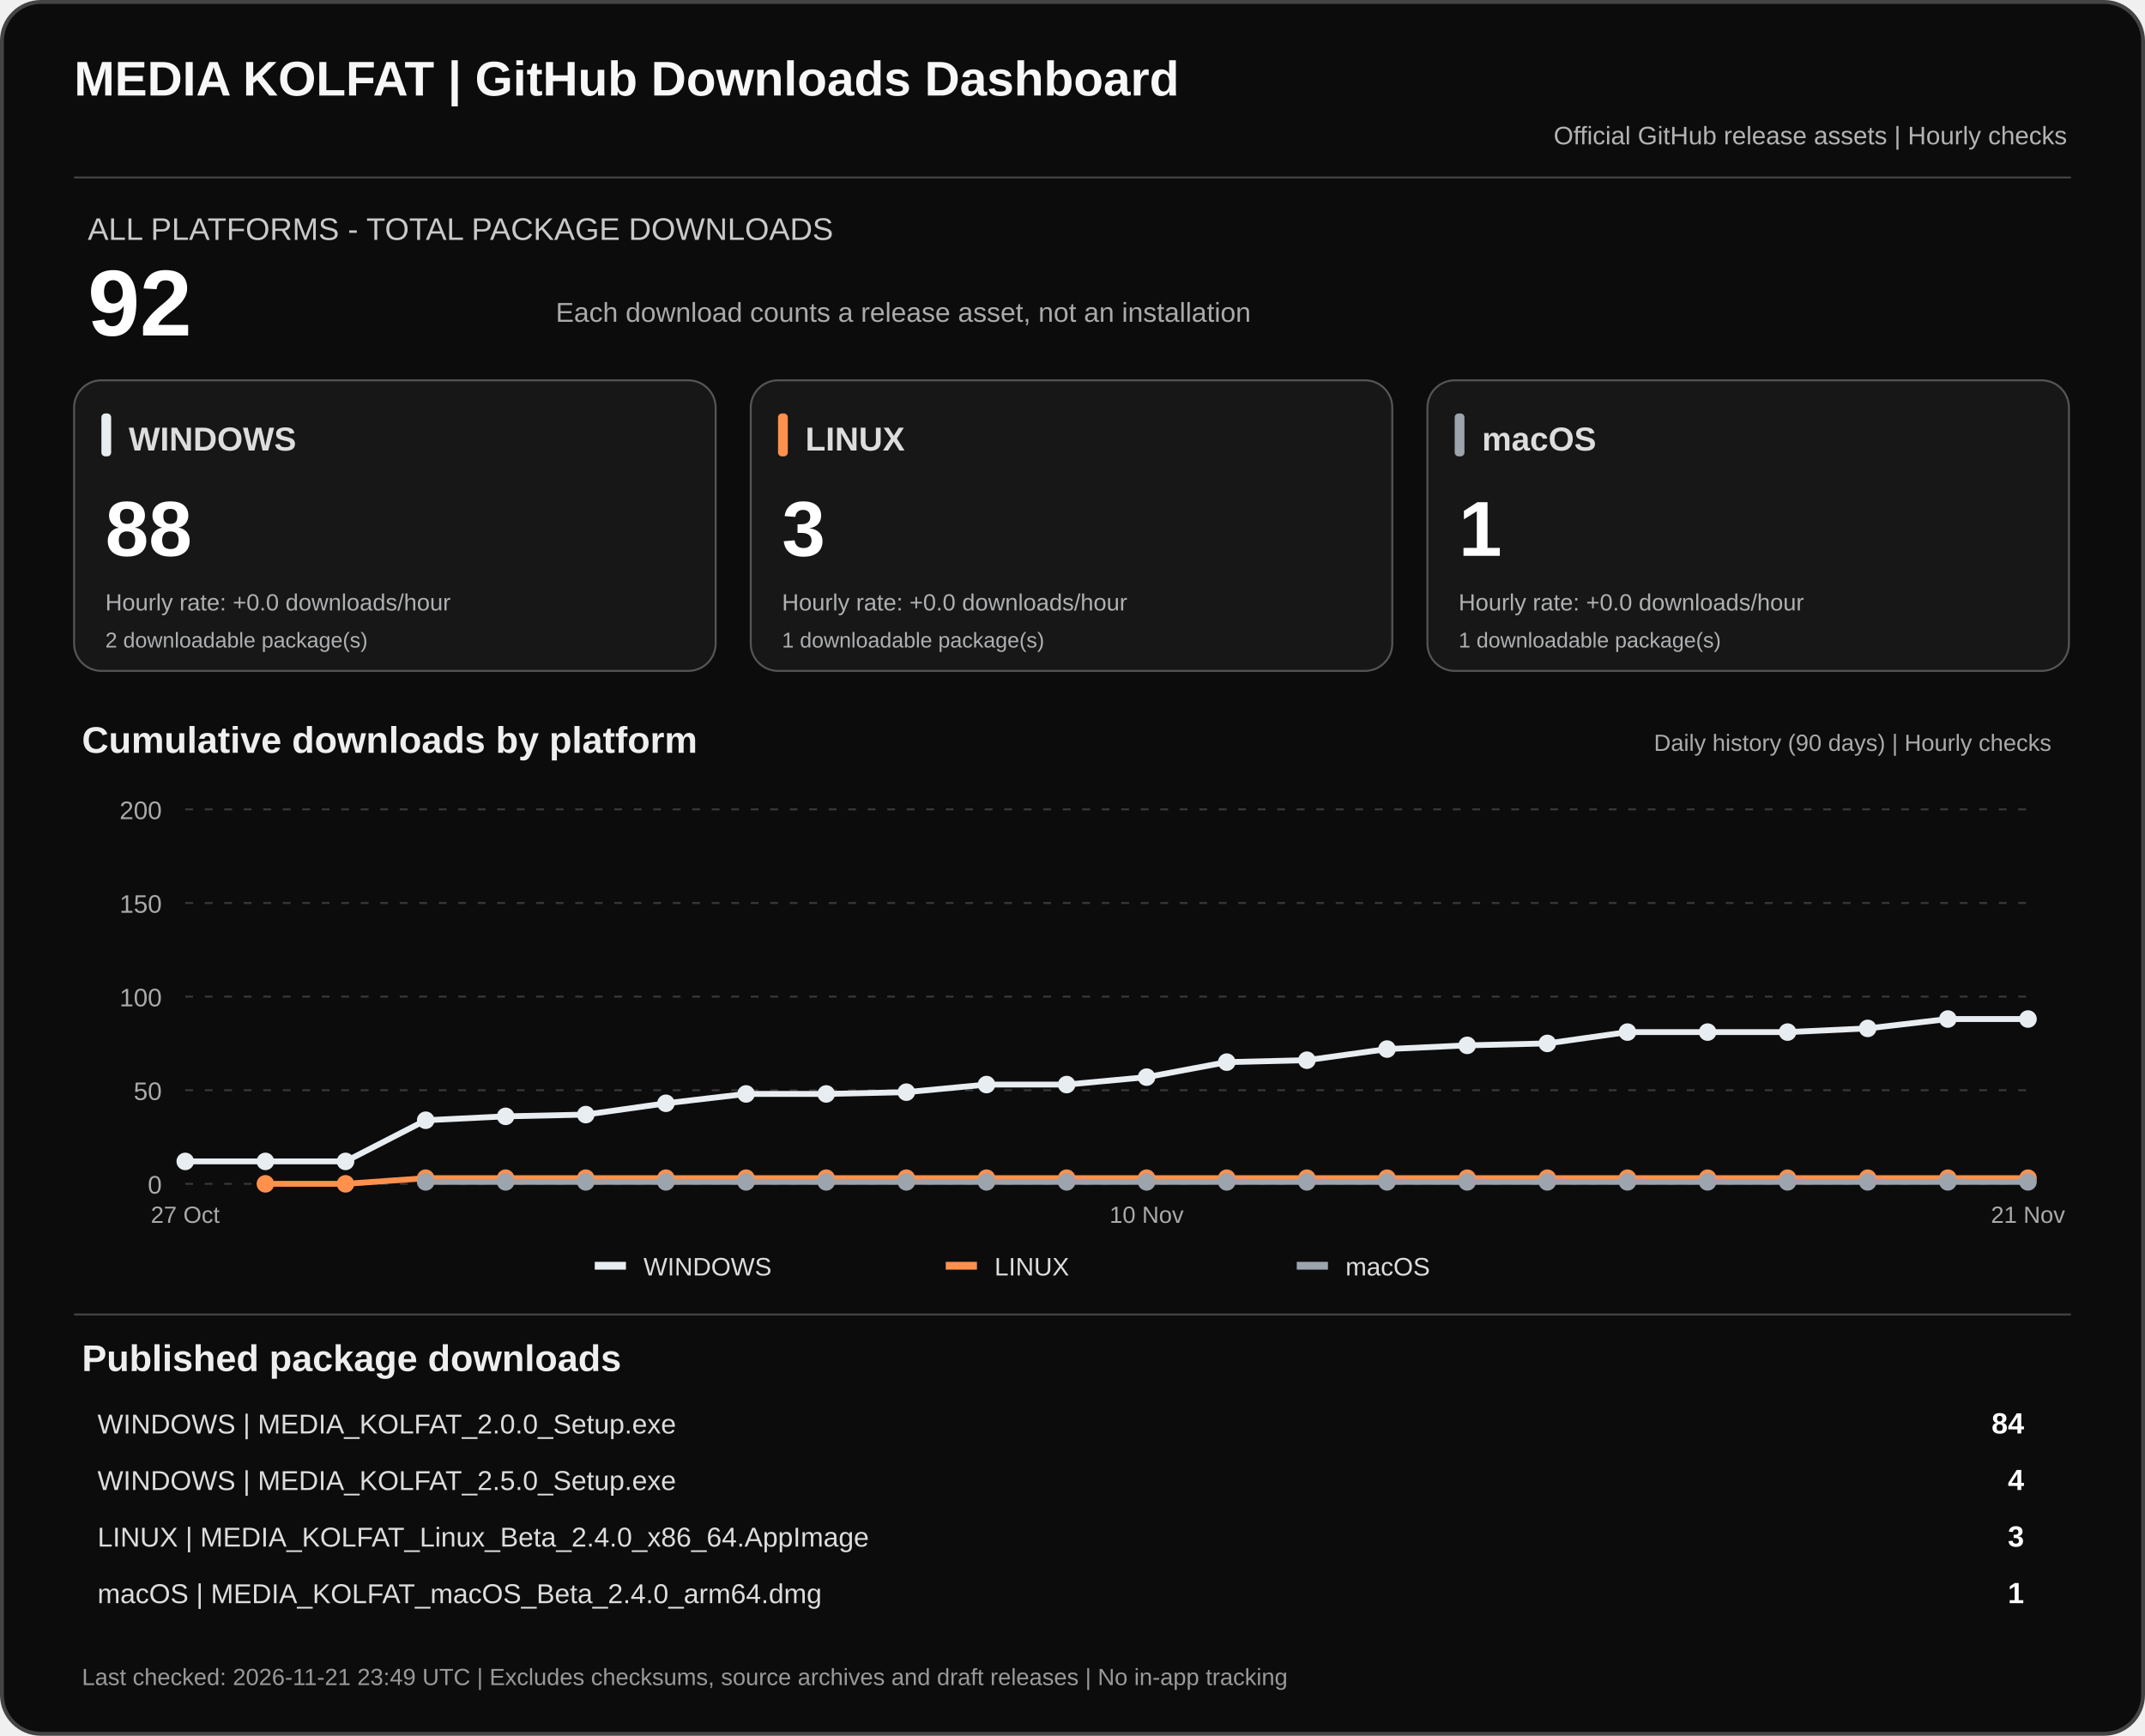
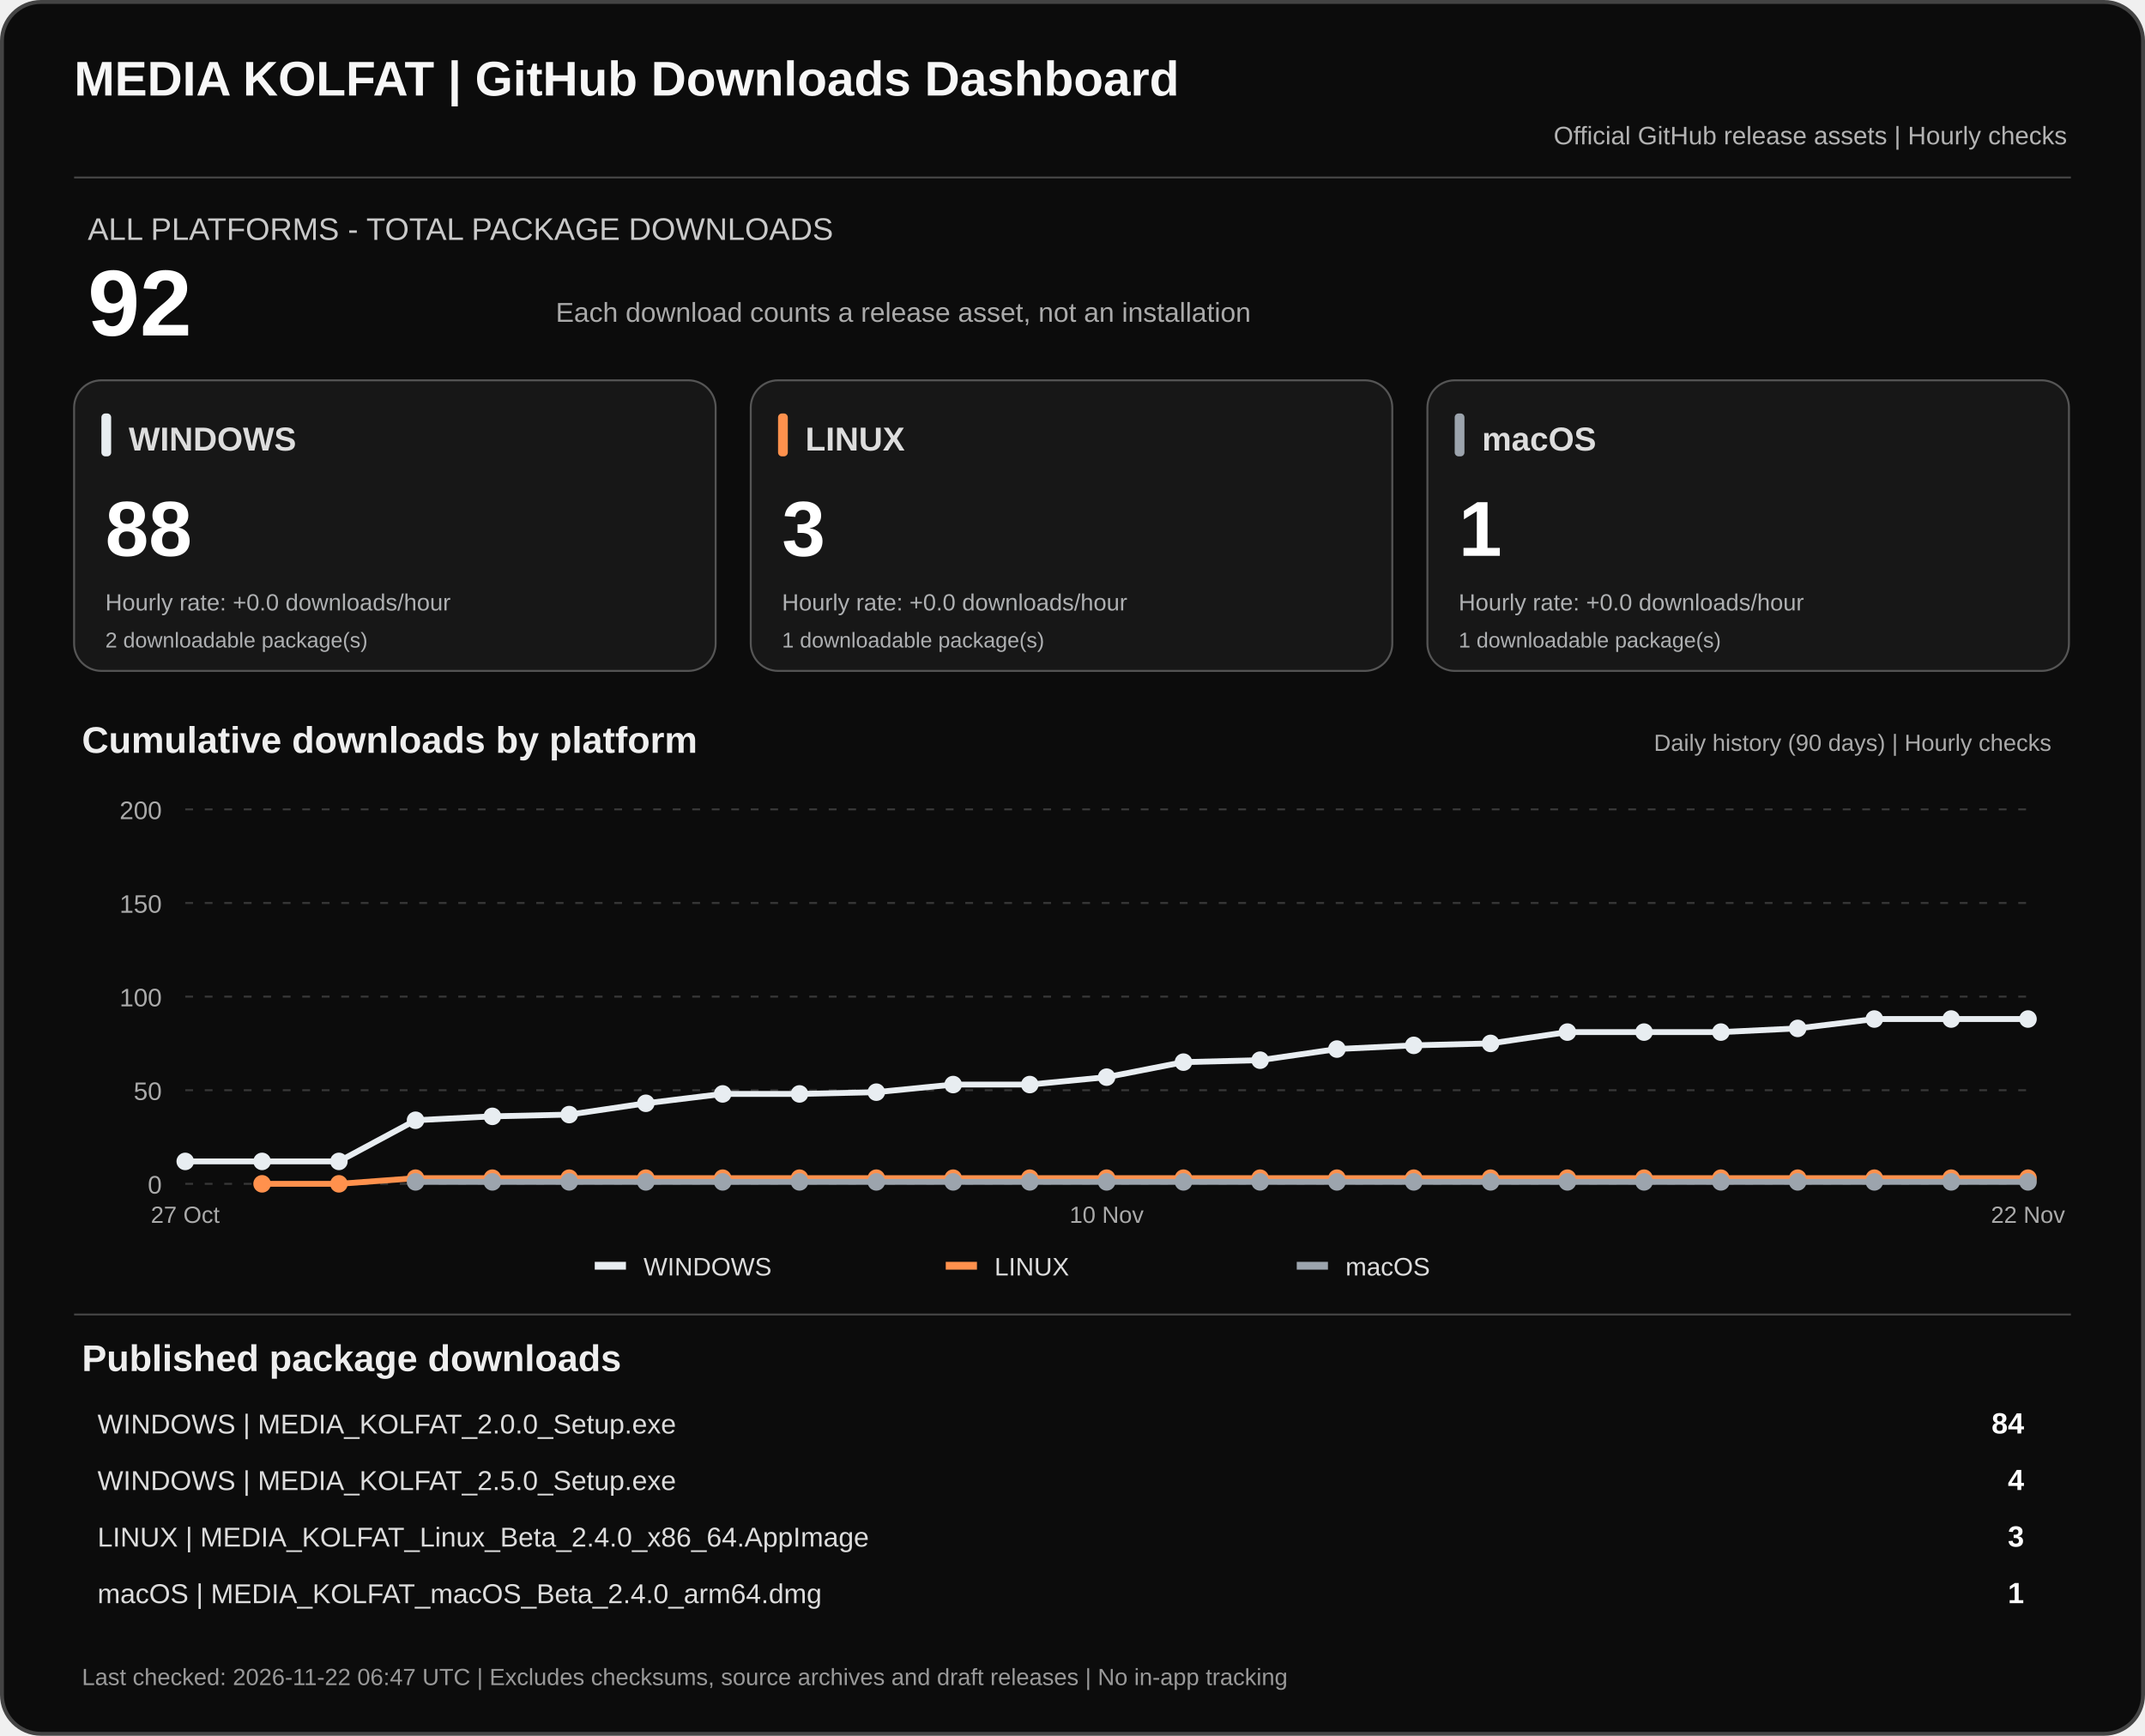
<svg xmlns="http://www.w3.org/2000/svg" width="1100" height="890" viewBox="0 0 1100 890" role="img" aria-labelledby="dashTitle dashDesc">
  <rect x="1" y="1" width="1098" height="888" rx="20" fill="#0c0c0c" stroke="#444" stroke-width="2" />
  <text x="38" y="49" fill="#f7f7f7" font-family="Arial,sans-serif" font-size="25" font-weight="700">MEDIA KOLFAT | GitHub Downloads Dashboard</text>
  <text x="1060" y="74" fill="#b3b3b3" text-anchor="end" font-family="Arial,sans-serif" font-size="13">Official GitHub release assets | Hourly checks</text>
  <path d="M38 91H1062" stroke="#444" />
  <text x="45" y="123" fill="#c9c9c9" font-family="Arial,sans-serif" font-size="16">ALL PLATFORMS - TOTAL PACKAGE DOWNLOADS</text>
  <text x="45" y="172" fill="#fff" font-family="Arial,sans-serif" font-size="48" font-weight="700">92</text>
  <text x="285" y="165" fill="#aaa" font-family="Arial,sans-serif" font-size="14">Each download counts a release asset, not an installation</text>
  <rect x="38" y="195" width="329" height="149" rx="14" fill="#171717" stroke="#555" />
  <rect x="52" y="212" width="5" height="22" rx="2" fill="#e8edf1" />
  <text x="66" y="231" fill="#ddd" font-family="Arial,sans-serif" font-size="17" font-weight="700">WINDOWS</text>
  <text x="54" y="285" fill="#fff" font-family="Arial,sans-serif" font-size="40" font-weight="700">88</text>
  <text x="54" y="313" fill="#aeb0b2" font-family="Arial,sans-serif" font-size="12">Hourly rate: +0.0 downloads/hour</text>
  <text x="54" y="332" fill="#aeb0b2" font-family="Arial,sans-serif" font-size="11">2 downloadable package(s)</text>
  <rect x="385" y="195" width="329" height="149" rx="14" fill="#171717" stroke="#555" />
  <rect x="399" y="212" width="5" height="22" rx="2" fill="#ff914d" />
  <text x="413" y="231" fill="#ddd" font-family="Arial,sans-serif" font-size="17" font-weight="700">LINUX</text>
  <text x="401" y="285" fill="#fff" font-family="Arial,sans-serif" font-size="40" font-weight="700">3</text>
  <text x="401" y="313" fill="#aeb0b2" font-family="Arial,sans-serif" font-size="12">Hourly rate: +0.0 downloads/hour</text>
  <text x="401" y="332" fill="#aeb0b2" font-family="Arial,sans-serif" font-size="11">1 downloadable package(s)</text>
  <rect x="732" y="195" width="329" height="149" rx="14" fill="#171717" stroke="#555" />
  <rect x="746" y="212" width="5" height="22" rx="2" fill="#9ca4ad" />
  <text x="760" y="231" fill="#ddd" font-family="Arial,sans-serif" font-size="17" font-weight="700">macOS</text>
  <text x="748" y="285" fill="#fff" font-family="Arial,sans-serif" font-size="40" font-weight="700">1</text>
  <text x="748" y="313" fill="#aeb0b2" font-family="Arial,sans-serif" font-size="12">Hourly rate: +0.0 downloads/hour</text>
  <text x="748" y="332" fill="#aeb0b2" font-family="Arial,sans-serif" font-size="11">1 downloadable package(s)</text>
  <text x="42" y="386" fill="#eee" font-family="Arial,sans-serif" font-size="19" font-weight="700">Cumulative downloads by platform</text>
  <text x="1052" y="385" fill="#aaa" text-anchor="end" font-family="Arial,sans-serif" font-size="12">Daily history (90 days) | Hourly checks</text>
  <path d="M95 607.0H1040" stroke="#383838" stroke-dasharray="4 6" />
  <text x="83" y="612.0" text-anchor="end" fill="#aaa" font-family="Arial,sans-serif" font-size="13">0</text>
  <path d="M95 559.0H1040" stroke="#383838" stroke-dasharray="4 6" />
  <text x="83" y="564.0" text-anchor="end" fill="#aaa" font-family="Arial,sans-serif" font-size="13">50</text>
  <path d="M95 511.0H1040" stroke="#383838" stroke-dasharray="4 6" />
  <text x="83" y="516.0" text-anchor="end" fill="#aaa" font-family="Arial,sans-serif" font-size="13">100</text>
  <path d="M95 463.0H1040" stroke="#383838" stroke-dasharray="4 6" />
  <text x="83" y="468.0" text-anchor="end" fill="#aaa" font-family="Arial,sans-serif" font-size="13">150</text>
  <path d="M95 415.0H1040" stroke="#383838" stroke-dasharray="4 6" />
  <text x="83" y="420.0" text-anchor="end" fill="#aaa" font-family="Arial,sans-serif" font-size="13">200</text>
-   <polyline points="95.0,595.5 136.1,595.5 177.2,595.5 218.3,574.4 259.3,572.4 300.4,571.5 341.5,565.7 382.6,560.9 423.7,560.9 464.8,560.0 505.9,556.1 547.0,556.1 588.0,552.3 629.1,544.6 670.2,543.6 711.3,537.9 752.4,536.0 793.5,535.0 834.6,529.2 875.7,529.2 916.7,529.2 957.8,527.3 998.9,522.5 1040.0,522.5" fill="none" stroke="#e8edf1" stroke-width="3" stroke-linejoin="round" />
+   <polyline points="95.0,595.5 134.4,595.5 173.8,595.5 213.1,574.4 252.5,572.4 291.9,571.5 331.2,565.7 370.6,560.9 410.0,560.9 449.4,560.0 488.8,556.1 528.1,556.1 567.5,552.3 606.9,544.6 646.2,543.6 685.6,537.9 725.0,536.0 764.4,535.0 803.8,529.2 843.1,529.2 882.5,529.2 921.9,527.3 961.2,522.5 1000.6,522.5 1040.0,522.5" fill="none" stroke="#e8edf1" stroke-width="3" stroke-linejoin="round" />
  <circle cx="95.0" cy="595.5" r="4.5" fill="#e8edf1" />
-   <circle cx="136.1" cy="595.5" r="4.5" fill="#e8edf1" />
-   <circle cx="177.2" cy="595.5" r="4.5" fill="#e8edf1" />
-   <circle cx="218.3" cy="574.4" r="4.5" fill="#e8edf1" />
-   <circle cx="259.3" cy="572.4" r="4.5" fill="#e8edf1" />
-   <circle cx="300.4" cy="571.5" r="4.5" fill="#e8edf1" />
-   <circle cx="341.5" cy="565.7" r="4.5" fill="#e8edf1" />
-   <circle cx="382.6" cy="560.9" r="4.5" fill="#e8edf1" />
-   <circle cx="423.7" cy="560.9" r="4.5" fill="#e8edf1" />
-   <circle cx="464.8" cy="560.0" r="4.5" fill="#e8edf1" />
-   <circle cx="505.9" cy="556.1" r="4.5" fill="#e8edf1" />
-   <circle cx="547.0" cy="556.1" r="4.5" fill="#e8edf1" />
-   <circle cx="588.0" cy="552.3" r="4.5" fill="#e8edf1" />
-   <circle cx="629.1" cy="544.6" r="4.5" fill="#e8edf1" />
-   <circle cx="670.2" cy="543.6" r="4.5" fill="#e8edf1" />
-   <circle cx="711.3" cy="537.9" r="4.5" fill="#e8edf1" />
-   <circle cx="752.4" cy="536.0" r="4.5" fill="#e8edf1" />
-   <circle cx="793.5" cy="535.0" r="4.5" fill="#e8edf1" />
-   <circle cx="834.6" cy="529.2" r="4.5" fill="#e8edf1" />
-   <circle cx="875.7" cy="529.2" r="4.5" fill="#e8edf1" />
-   <circle cx="916.7" cy="529.2" r="4.5" fill="#e8edf1" />
-   <circle cx="957.8" cy="527.3" r="4.5" fill="#e8edf1" />
-   <circle cx="998.9" cy="522.5" r="4.5" fill="#e8edf1" />
+   <circle cx="134.4" cy="595.5" r="4.5" fill="#e8edf1" />
+   <circle cx="173.8" cy="595.5" r="4.5" fill="#e8edf1" />
+   <circle cx="213.1" cy="574.4" r="4.5" fill="#e8edf1" />
+   <circle cx="252.5" cy="572.4" r="4.5" fill="#e8edf1" />
+   <circle cx="291.9" cy="571.5" r="4.5" fill="#e8edf1" />
+   <circle cx="331.2" cy="565.7" r="4.5" fill="#e8edf1" />
+   <circle cx="370.6" cy="560.9" r="4.5" fill="#e8edf1" />
+   <circle cx="410.0" cy="560.9" r="4.5" fill="#e8edf1" />
+   <circle cx="449.4" cy="560.0" r="4.5" fill="#e8edf1" />
+   <circle cx="488.8" cy="556.1" r="4.5" fill="#e8edf1" />
+   <circle cx="528.1" cy="556.1" r="4.5" fill="#e8edf1" />
+   <circle cx="567.5" cy="552.3" r="4.5" fill="#e8edf1" />
+   <circle cx="606.9" cy="544.6" r="4.5" fill="#e8edf1" />
+   <circle cx="646.2" cy="543.6" r="4.5" fill="#e8edf1" />
+   <circle cx="685.6" cy="537.9" r="4.5" fill="#e8edf1" />
+   <circle cx="725.0" cy="536.0" r="4.5" fill="#e8edf1" />
+   <circle cx="764.4" cy="535.0" r="4.5" fill="#e8edf1" />
+   <circle cx="803.8" cy="529.2" r="4.5" fill="#e8edf1" />
+   <circle cx="843.1" cy="529.2" r="4.5" fill="#e8edf1" />
+   <circle cx="882.5" cy="529.2" r="4.5" fill="#e8edf1" />
+   <circle cx="921.9" cy="527.3" r="4.5" fill="#e8edf1" />
+   <circle cx="961.2" cy="522.5" r="4.5" fill="#e8edf1" />
+   <circle cx="1000.6" cy="522.5" r="4.5" fill="#e8edf1" />
  <circle cx="1040.0" cy="522.5" r="4.5" fill="#e8edf1" />
-   <polyline points="136.1,607.0 177.2,607.0 218.3,604.1 259.3,604.1 300.4,604.1 341.5,604.1 382.6,604.1 423.7,604.1 464.8,604.1 505.9,604.1 547.0,604.1 588.0,604.1 629.1,604.1 670.2,604.1 711.3,604.1 752.4,604.1 793.5,604.1 834.6,604.1 875.7,604.1 916.7,604.1 957.8,604.1 998.9,604.1 1040.0,604.1" fill="none" stroke="#ff914d" stroke-width="3" stroke-linejoin="round" />
-   <circle cx="136.1" cy="607.0" r="4.5" fill="#ff914d" />
-   <circle cx="177.2" cy="607.0" r="4.5" fill="#ff914d" />
-   <circle cx="218.3" cy="604.1" r="4.5" fill="#ff914d" />
-   <circle cx="259.3" cy="604.1" r="4.5" fill="#ff914d" />
-   <circle cx="300.4" cy="604.1" r="4.5" fill="#ff914d" />
-   <circle cx="341.5" cy="604.1" r="4.5" fill="#ff914d" />
-   <circle cx="382.6" cy="604.1" r="4.5" fill="#ff914d" />
-   <circle cx="423.7" cy="604.1" r="4.5" fill="#ff914d" />
-   <circle cx="464.8" cy="604.1" r="4.5" fill="#ff914d" />
-   <circle cx="505.9" cy="604.1" r="4.5" fill="#ff914d" />
-   <circle cx="547.0" cy="604.1" r="4.5" fill="#ff914d" />
-   <circle cx="588.0" cy="604.1" r="4.5" fill="#ff914d" />
-   <circle cx="629.1" cy="604.1" r="4.5" fill="#ff914d" />
-   <circle cx="670.2" cy="604.1" r="4.5" fill="#ff914d" />
-   <circle cx="711.3" cy="604.1" r="4.5" fill="#ff914d" />
-   <circle cx="752.4" cy="604.1" r="4.5" fill="#ff914d" />
-   <circle cx="793.5" cy="604.1" r="4.5" fill="#ff914d" />
-   <circle cx="834.6" cy="604.1" r="4.5" fill="#ff914d" />
-   <circle cx="875.7" cy="604.1" r="4.5" fill="#ff914d" />
-   <circle cx="916.7" cy="604.1" r="4.5" fill="#ff914d" />
-   <circle cx="957.8" cy="604.1" r="4.5" fill="#ff914d" />
-   <circle cx="998.9" cy="604.1" r="4.5" fill="#ff914d" />
+   <polyline points="134.4,607.0 173.8,607.0 213.1,604.1 252.5,604.1 291.9,604.1 331.2,604.1 370.6,604.1 410.0,604.1 449.4,604.1 488.8,604.1 528.1,604.1 567.5,604.1 606.9,604.1 646.2,604.1 685.6,604.1 725.0,604.1 764.4,604.1 803.8,604.1 843.1,604.1 882.5,604.1 921.9,604.1 961.2,604.1 1000.6,604.1 1040.0,604.1" fill="none" stroke="#ff914d" stroke-width="3" stroke-linejoin="round" />
+   <circle cx="134.4" cy="607.0" r="4.5" fill="#ff914d" />
+   <circle cx="173.8" cy="607.0" r="4.5" fill="#ff914d" />
+   <circle cx="213.1" cy="604.1" r="4.5" fill="#ff914d" />
+   <circle cx="252.5" cy="604.1" r="4.5" fill="#ff914d" />
+   <circle cx="291.9" cy="604.1" r="4.5" fill="#ff914d" />
+   <circle cx="331.2" cy="604.1" r="4.5" fill="#ff914d" />
+   <circle cx="370.6" cy="604.1" r="4.5" fill="#ff914d" />
+   <circle cx="410.0" cy="604.1" r="4.5" fill="#ff914d" />
+   <circle cx="449.4" cy="604.1" r="4.5" fill="#ff914d" />
+   <circle cx="488.8" cy="604.1" r="4.5" fill="#ff914d" />
+   <circle cx="528.1" cy="604.1" r="4.5" fill="#ff914d" />
+   <circle cx="567.5" cy="604.1" r="4.5" fill="#ff914d" />
+   <circle cx="606.9" cy="604.1" r="4.5" fill="#ff914d" />
+   <circle cx="646.2" cy="604.1" r="4.5" fill="#ff914d" />
+   <circle cx="685.6" cy="604.1" r="4.5" fill="#ff914d" />
+   <circle cx="725.0" cy="604.1" r="4.5" fill="#ff914d" />
+   <circle cx="764.4" cy="604.1" r="4.5" fill="#ff914d" />
+   <circle cx="803.8" cy="604.1" r="4.5" fill="#ff914d" />
+   <circle cx="843.1" cy="604.1" r="4.5" fill="#ff914d" />
+   <circle cx="882.5" cy="604.1" r="4.5" fill="#ff914d" />
+   <circle cx="921.9" cy="604.1" r="4.5" fill="#ff914d" />
+   <circle cx="961.2" cy="604.1" r="4.5" fill="#ff914d" />
+   <circle cx="1000.6" cy="604.1" r="4.5" fill="#ff914d" />
  <circle cx="1040.0" cy="604.1" r="4.5" fill="#ff914d" />
-   <polyline points="218.3,606.0 259.3,606.0 300.4,606.0 341.5,606.0 382.6,606.0 423.7,606.0 464.8,606.0 505.9,606.0 547.0,606.0 588.0,606.0 629.1,606.0 670.2,606.0 711.3,606.0 752.4,606.0 793.5,606.0 834.6,606.0 875.7,606.0 916.7,606.0 957.8,606.0 998.9,606.0 1040.0,606.0" fill="none" stroke="#9ca4ad" stroke-width="3" stroke-linejoin="round" />
-   <circle cx="218.3" cy="606.0" r="4.5" fill="#9ca4ad" />
-   <circle cx="259.3" cy="606.0" r="4.5" fill="#9ca4ad" />
-   <circle cx="300.4" cy="606.0" r="4.5" fill="#9ca4ad" />
-   <circle cx="341.5" cy="606.0" r="4.5" fill="#9ca4ad" />
-   <circle cx="382.6" cy="606.0" r="4.5" fill="#9ca4ad" />
-   <circle cx="423.7" cy="606.0" r="4.5" fill="#9ca4ad" />
-   <circle cx="464.8" cy="606.0" r="4.5" fill="#9ca4ad" />
-   <circle cx="505.9" cy="606.0" r="4.5" fill="#9ca4ad" />
-   <circle cx="547.0" cy="606.0" r="4.5" fill="#9ca4ad" />
-   <circle cx="588.0" cy="606.0" r="4.5" fill="#9ca4ad" />
-   <circle cx="629.1" cy="606.0" r="4.5" fill="#9ca4ad" />
-   <circle cx="670.2" cy="606.0" r="4.5" fill="#9ca4ad" />
-   <circle cx="711.3" cy="606.0" r="4.5" fill="#9ca4ad" />
-   <circle cx="752.4" cy="606.0" r="4.5" fill="#9ca4ad" />
-   <circle cx="793.5" cy="606.0" r="4.5" fill="#9ca4ad" />
-   <circle cx="834.6" cy="606.0" r="4.5" fill="#9ca4ad" />
-   <circle cx="875.7" cy="606.0" r="4.5" fill="#9ca4ad" />
-   <circle cx="916.7" cy="606.0" r="4.5" fill="#9ca4ad" />
-   <circle cx="957.8" cy="606.0" r="4.5" fill="#9ca4ad" />
-   <circle cx="998.9" cy="606.0" r="4.5" fill="#9ca4ad" />
+   <polyline points="213.1,606.0 252.5,606.0 291.9,606.0 331.2,606.0 370.6,606.0 410.0,606.0 449.4,606.0 488.8,606.0 528.1,606.0 567.5,606.0 606.9,606.0 646.2,606.0 685.6,606.0 725.0,606.0 764.4,606.0 803.8,606.0 843.1,606.0 882.5,606.0 921.9,606.0 961.2,606.0 1000.6,606.0 1040.0,606.0" fill="none" stroke="#9ca4ad" stroke-width="3" stroke-linejoin="round" />
+   <circle cx="213.1" cy="606.0" r="4.5" fill="#9ca4ad" />
+   <circle cx="252.5" cy="606.0" r="4.5" fill="#9ca4ad" />
+   <circle cx="291.9" cy="606.0" r="4.5" fill="#9ca4ad" />
+   <circle cx="331.2" cy="606.0" r="4.5" fill="#9ca4ad" />
+   <circle cx="370.6" cy="606.0" r="4.5" fill="#9ca4ad" />
+   <circle cx="410.0" cy="606.0" r="4.5" fill="#9ca4ad" />
+   <circle cx="449.4" cy="606.0" r="4.5" fill="#9ca4ad" />
+   <circle cx="488.8" cy="606.0" r="4.5" fill="#9ca4ad" />
+   <circle cx="528.1" cy="606.0" r="4.5" fill="#9ca4ad" />
+   <circle cx="567.5" cy="606.0" r="4.5" fill="#9ca4ad" />
+   <circle cx="606.9" cy="606.0" r="4.5" fill="#9ca4ad" />
+   <circle cx="646.2" cy="606.0" r="4.5" fill="#9ca4ad" />
+   <circle cx="685.6" cy="606.0" r="4.5" fill="#9ca4ad" />
+   <circle cx="725.0" cy="606.0" r="4.5" fill="#9ca4ad" />
+   <circle cx="764.4" cy="606.0" r="4.5" fill="#9ca4ad" />
+   <circle cx="803.8" cy="606.0" r="4.5" fill="#9ca4ad" />
+   <circle cx="843.1" cy="606.0" r="4.5" fill="#9ca4ad" />
+   <circle cx="882.5" cy="606.0" r="4.5" fill="#9ca4ad" />
+   <circle cx="921.9" cy="606.0" r="4.5" fill="#9ca4ad" />
+   <circle cx="961.2" cy="606.0" r="4.5" fill="#9ca4ad" />
+   <circle cx="1000.6" cy="606.0" r="4.5" fill="#9ca4ad" />
  <circle cx="1040.0" cy="606.0" r="4.5" fill="#9ca4ad" />
  <text x="95.0" y="627" text-anchor="middle" fill="#aaa" font-family="Arial,sans-serif" font-size="12">27 Oct</text>
-   <text x="588.0" y="627" text-anchor="middle" fill="#aaa" font-family="Arial,sans-serif" font-size="12">10 Nov</text>
-   <text x="1040.0" y="627" text-anchor="middle" fill="#aaa" font-family="Arial,sans-serif" font-size="12">21 Nov</text>
+   <text x="567.5" y="627" text-anchor="middle" fill="#aaa" font-family="Arial,sans-serif" font-size="12">10 Nov</text>
+   <text x="1040.0" y="627" text-anchor="middle" fill="#aaa" font-family="Arial,sans-serif" font-size="12">22 Nov</text>
  <rect x="305" y="647" width="16" height="4" fill="#e8edf1" />
  <text x="330" y="654" fill="#ddd" font-family="Arial,sans-serif" font-size="13">WINDOWS</text>
  <rect x="485" y="647" width="16" height="4" fill="#ff914d" />
  <text x="510" y="654" fill="#ddd" font-family="Arial,sans-serif" font-size="13">LINUX</text>
  <rect x="665" y="647" width="16" height="4" fill="#9ca4ad" />
  <text x="690" y="654" fill="#ddd" font-family="Arial,sans-serif" font-size="13">macOS</text>
  <path d="M38 674H1062" stroke="#444" />
  <text x="42" y="703" fill="#eee" font-family="Arial,sans-serif" font-size="19" font-weight="700">Published package downloads</text>
  <text x="50" y="735" fill="#ddd" font-family="Arial,sans-serif" font-size="14">WINDOWS  |  MEDIA_KOLFAT_2.0.0_Setup.exe</text>
  <text x="1038" y="735" fill="#fff" text-anchor="end" font-family="Arial,sans-serif" font-size="15" font-weight="700">84</text>
  <text x="50" y="764" fill="#ddd" font-family="Arial,sans-serif" font-size="14">WINDOWS  |  MEDIA_KOLFAT_2.5.0_Setup.exe</text>
  <text x="1038" y="764" fill="#fff" text-anchor="end" font-family="Arial,sans-serif" font-size="15" font-weight="700">4</text>
  <text x="50" y="793" fill="#ddd" font-family="Arial,sans-serif" font-size="14">LINUX  |  MEDIA_KOLFAT_Linux_Beta_2.4.0_x86_64.AppImage</text>
  <text x="1038" y="793" fill="#fff" text-anchor="end" font-family="Arial,sans-serif" font-size="15" font-weight="700">3</text>
  <text x="50" y="822" fill="#ddd" font-family="Arial,sans-serif" font-size="14">macOS  |  MEDIA_KOLFAT_macOS_Beta_2.4.0_arm64.dmg</text>
  <text x="1038" y="822" fill="#fff" text-anchor="end" font-family="Arial,sans-serif" font-size="15" font-weight="700">1</text>
-   <text x="42" y="864" fill="#999" font-family="Arial,sans-serif" font-size="12">Last checked: 2026-11-21 23:49 UTC  |  Excludes checksums, source archives and draft releases  |  No in-app tracking</text>
+   <text x="42" y="864" fill="#999" font-family="Arial,sans-serif" font-size="12">Last checked: 2026-11-22 06:47 UTC  |  Excludes checksums, source archives and draft releases  |  No in-app tracking</text>
</svg>
